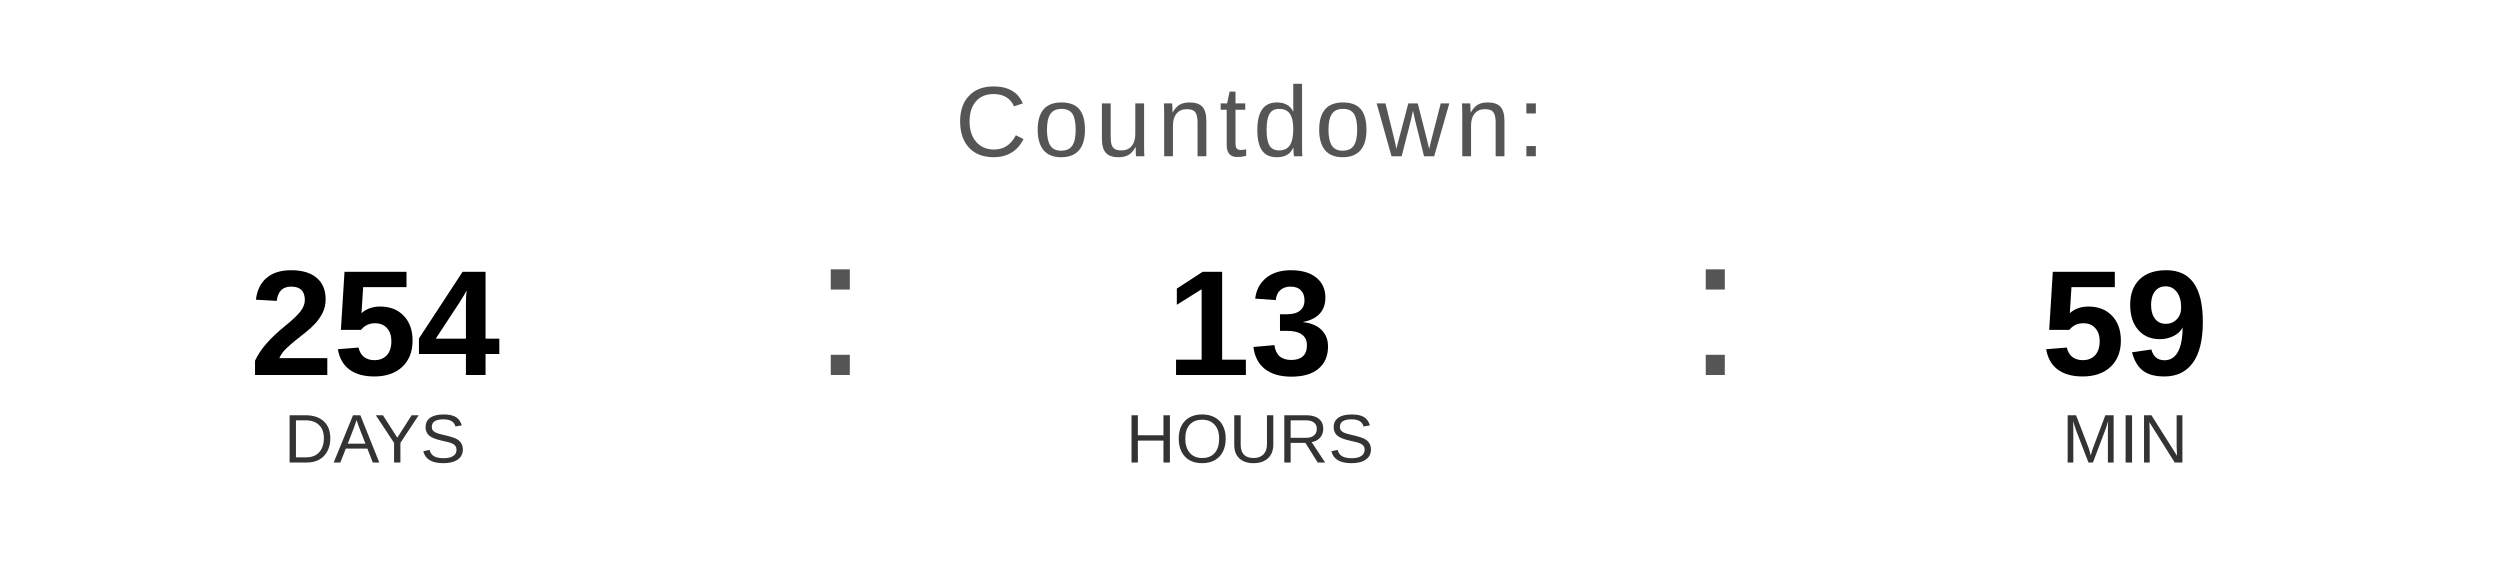
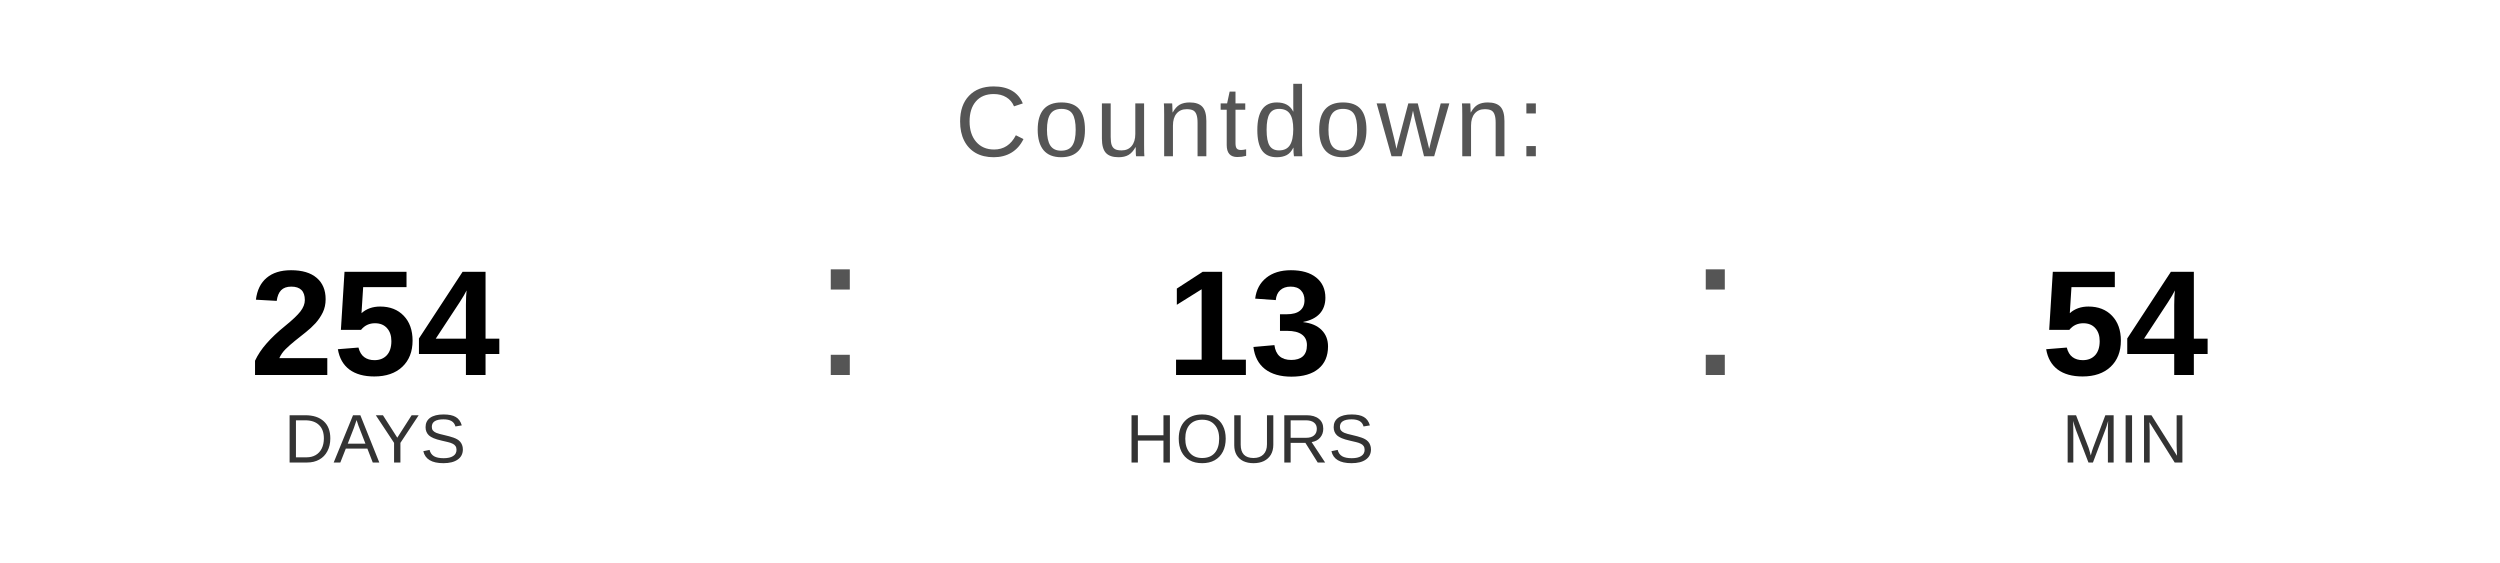
<svg xmlns="http://www.w3.org/2000/svg" width="400" height="90" viewBox="0 0 400 90">
  <text x="200" y="25" font-family="Arial, Helvetica, sans-serif" font-size="16" fill="#555555" text-anchor="middle" letter-spacing="1">
    Countdown:
  </text>
  <text x="60" y="60" font-family="Arial, Helvetica, sans-serif" font-size="24" font-weight="bold" fill="#000000" text-anchor="middle">254</text>
  <text x="60" y="74" font-family="Arial, Helvetica, sans-serif" font-size="11" fill="#333333" text-anchor="middle">DAYS</text>
  <text x="130" y="60" font-family="Arial, sans-serif" font-size="32" fill="#555555">:</text>
  <text x="200" y="60" font-family="Arial, Helvetica, sans-serif" font-size="24" font-weight="bold" fill="#000000" text-anchor="middle">13</text>
  <text x="200" y="74" font-family="Arial, Helvetica, sans-serif" font-size="11" fill="#333333" text-anchor="middle">HOURS</text>
  <text x="270" y="60" font-family="Arial, sans-serif" font-size="32" fill="#555555">:</text>
-   <text x="340" y="60" font-family="Arial, Helvetica, sans-serif" font-size="24" font-weight="bold" fill="#000000" text-anchor="middle">59</text>
+   <text x="340" y="60" font-family="Arial, Helvetica, sans-serif" font-size="24" font-weight="bold" fill="#000000" text-anchor="middle">54</text>
  <text x="340" y="74" font-family="Arial, Helvetica, sans-serif" font-size="11" fill="#333333" text-anchor="middle">MIN</text>
</svg>
